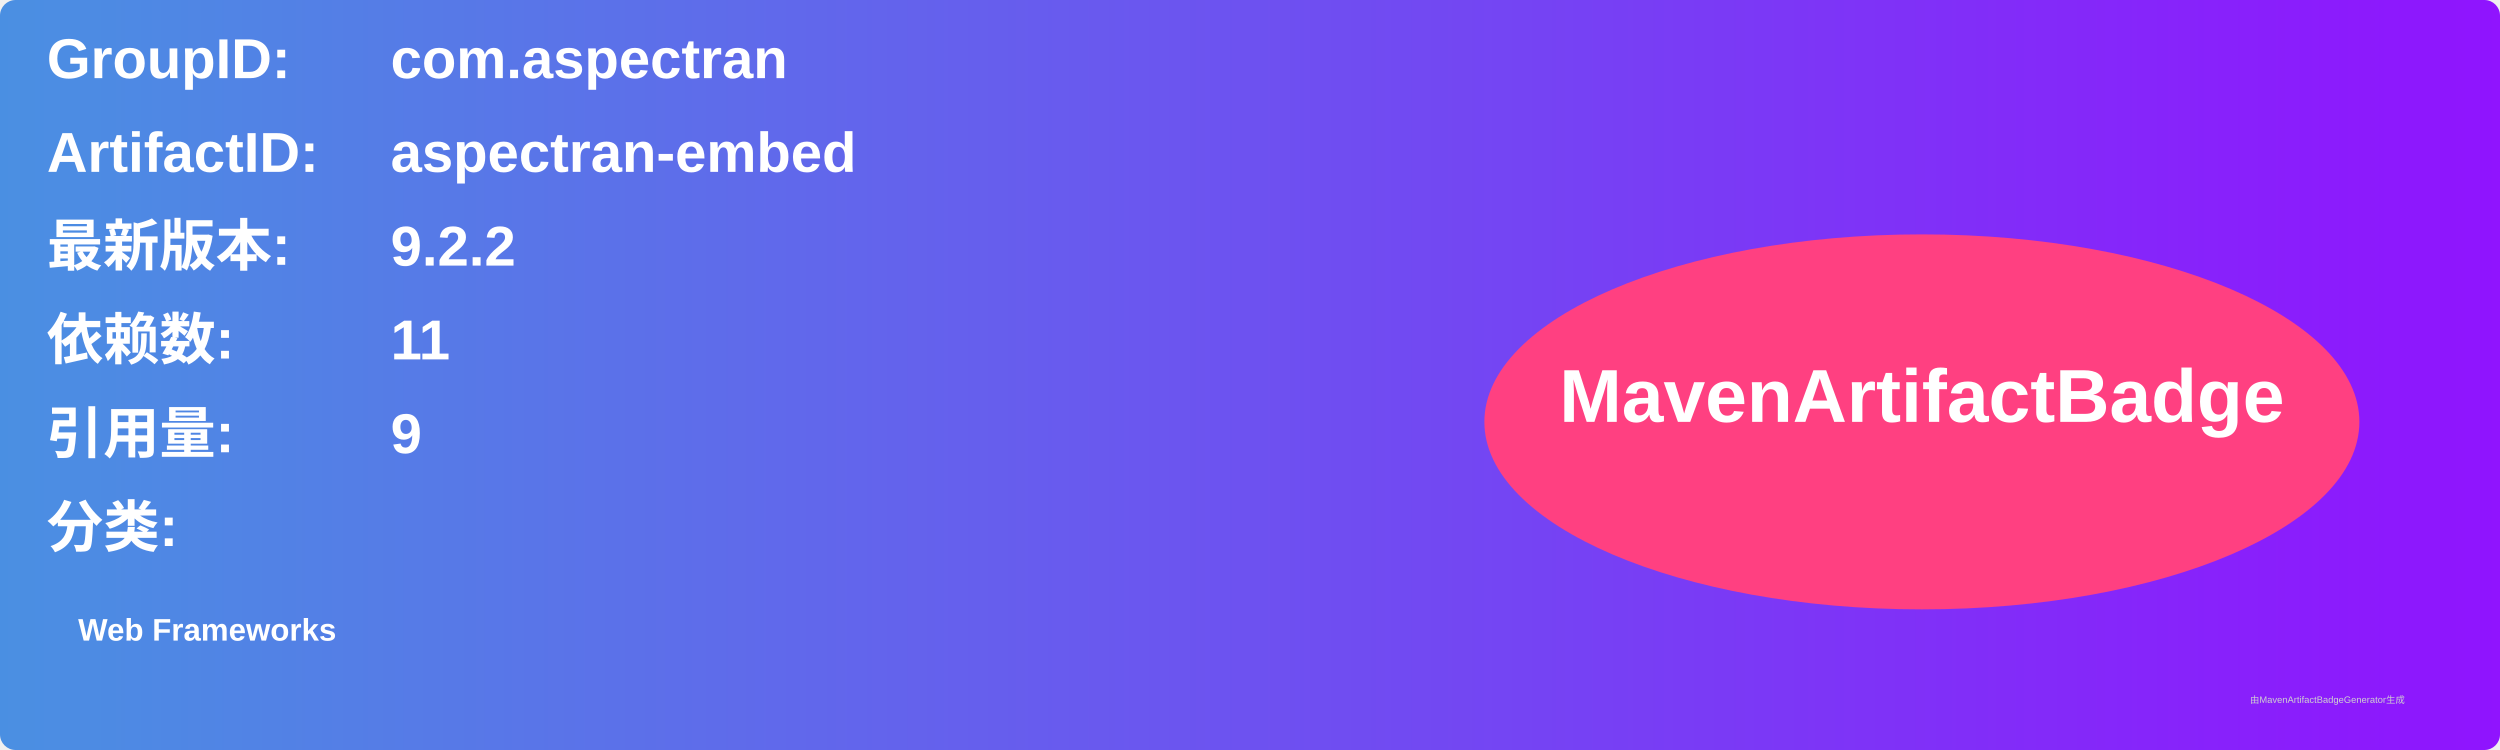
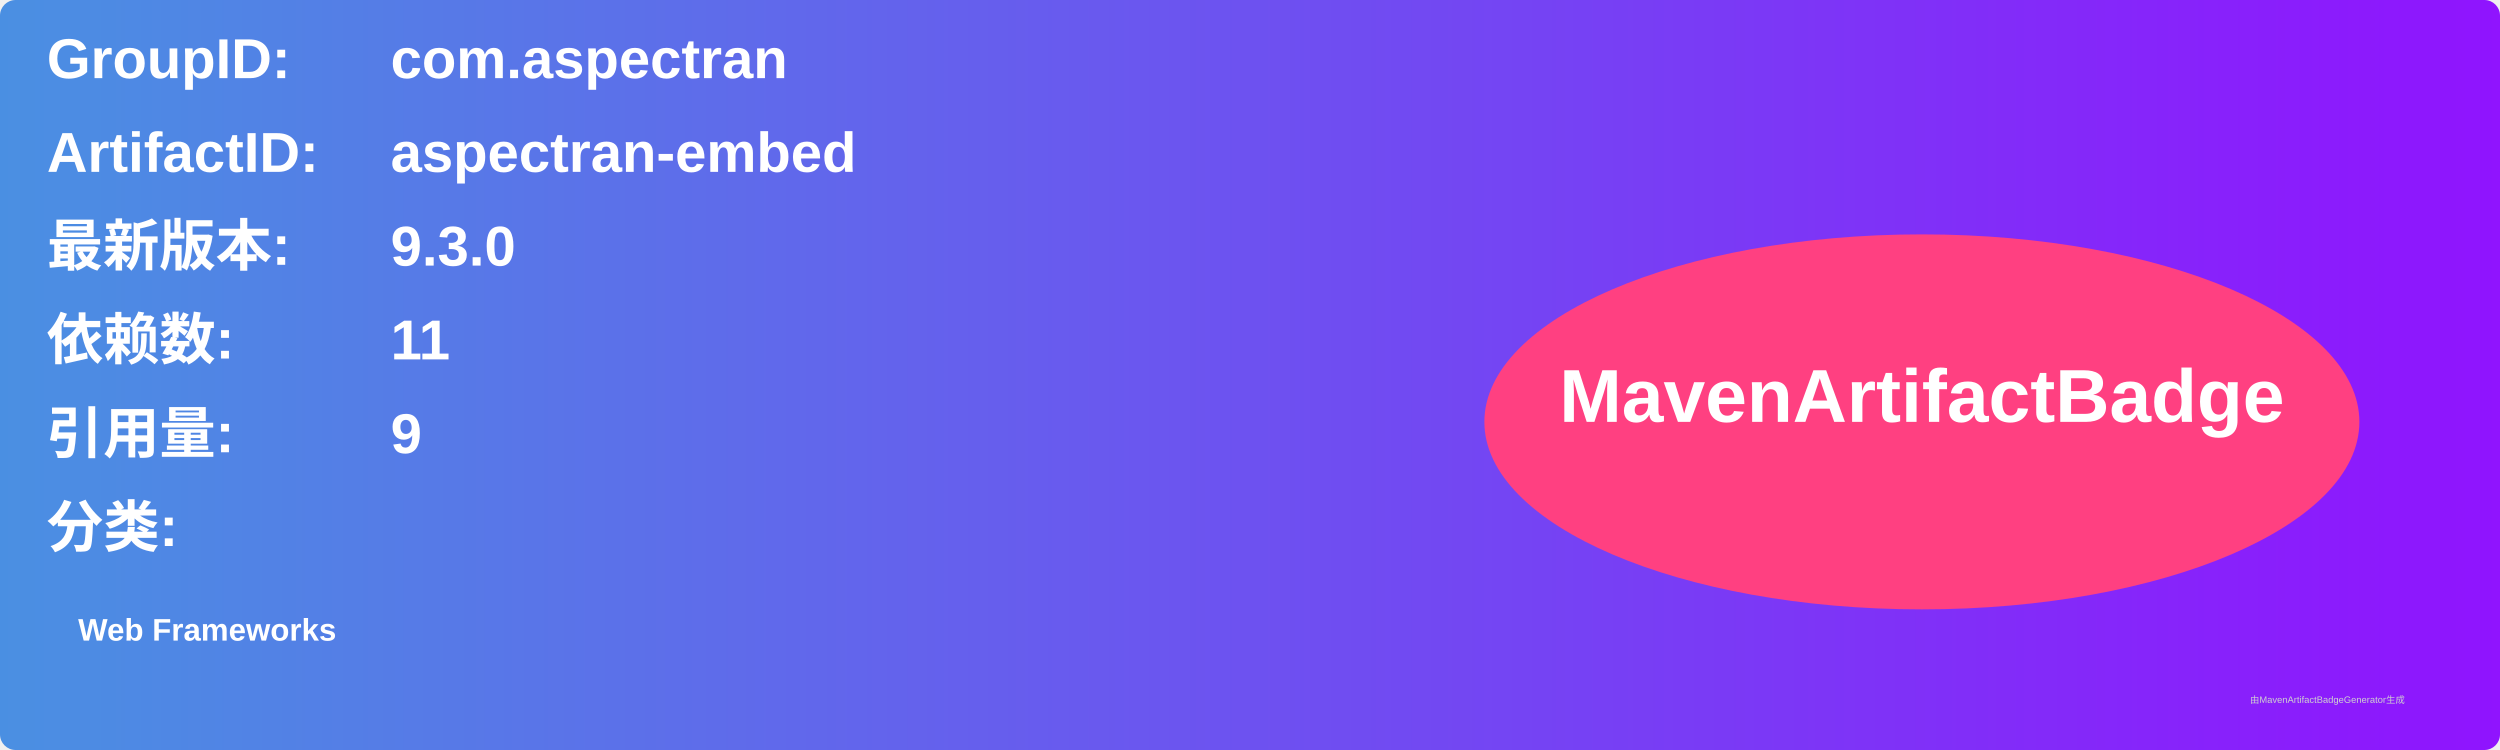
<svg xmlns="http://www.w3.org/2000/svg" width="800" height="240" viewBox="0 0 800 240">
  <linearGradient id="grad" x1="0%" y1="0%" x2="100%" y2="0%">
    <stop offset="0%" stop-color="#4a90e2" />
    <stop offset="100%" stop-color="#9013fe" />
  </linearGradient>
  <rect width="100%" height="100%" rx="5" ry="5" fill="url(#grad)" />
  <g transform="translate(15, 15)">
    <text x="0" y="10" font-family="Arial" font-size="18" fill="white" font-weight="bold" width="260">GroupID:</text>
    <text x="110" y="10" font-family="Arial" font-size="18" fill="white" font-weight="bold" width="460">com.aspectran</text>
    <text x="0" y="40" font-family="Arial" font-size="18" fill="white" font-weight="bold" width="260">ArtifactID:</text>
    <text x="110" y="40" font-family="Arial" font-size="18" fill="white" font-weight="bold" width="460">aspectran-embed</text>
    <text x="0" y="70" font-family="Arial" font-size="18" fill="white" font-weight="bold">最新版本:</text>
    <text x="110" y="70" font-family="Arial" font-size="18" fill="white" font-weight="bold">
-       <tspan font-weight="bold">9.2.2</tspan>
+       <tspan font-weight="bold">9.3.0</tspan>
    </text>
    <text x="0" y="100" font-family="Arial" font-size="18" fill="white" font-weight="bold">依赖数: </text>
    <text x="110" y="100" font-family="Arial" font-size="18" fill="white">
      <tspan font-weight="bold">11</tspan>
    </text>
    <text x="0" y="130" font-family="Arial" font-size="18" fill="white" font-weight="bold">引用量: </text>
    <text x="110" y="130" font-family="Arial" font-size="18" fill="white">
      <tspan font-weight="bold">9</tspan>
    </text>
    <text x="0" y="160" font-family="Arial" font-size="18" fill="white" font-weight="bold">分类:</text>
    <text x="10" y="190" font-family="Arial" font-size="10" fill="white">
      <tspan font-weight="bold">Web Frameworks</tspan>
    </text>
    <ellipse cx="600" cy="120" rx="140" ry="60" fill="#ff4081" />
    <text x="600" y="120" text-anchor="middle" font-family="Arial" font-size="24" fill="white" font-weight="bold">MavenArtifactBadge</text>
  </g>
  <text x="720" y="225" font-family="Arial" font-size="3" fill="#d0d0d0">由MavenArtifactBadgeGenerator生成</text>
</svg>
